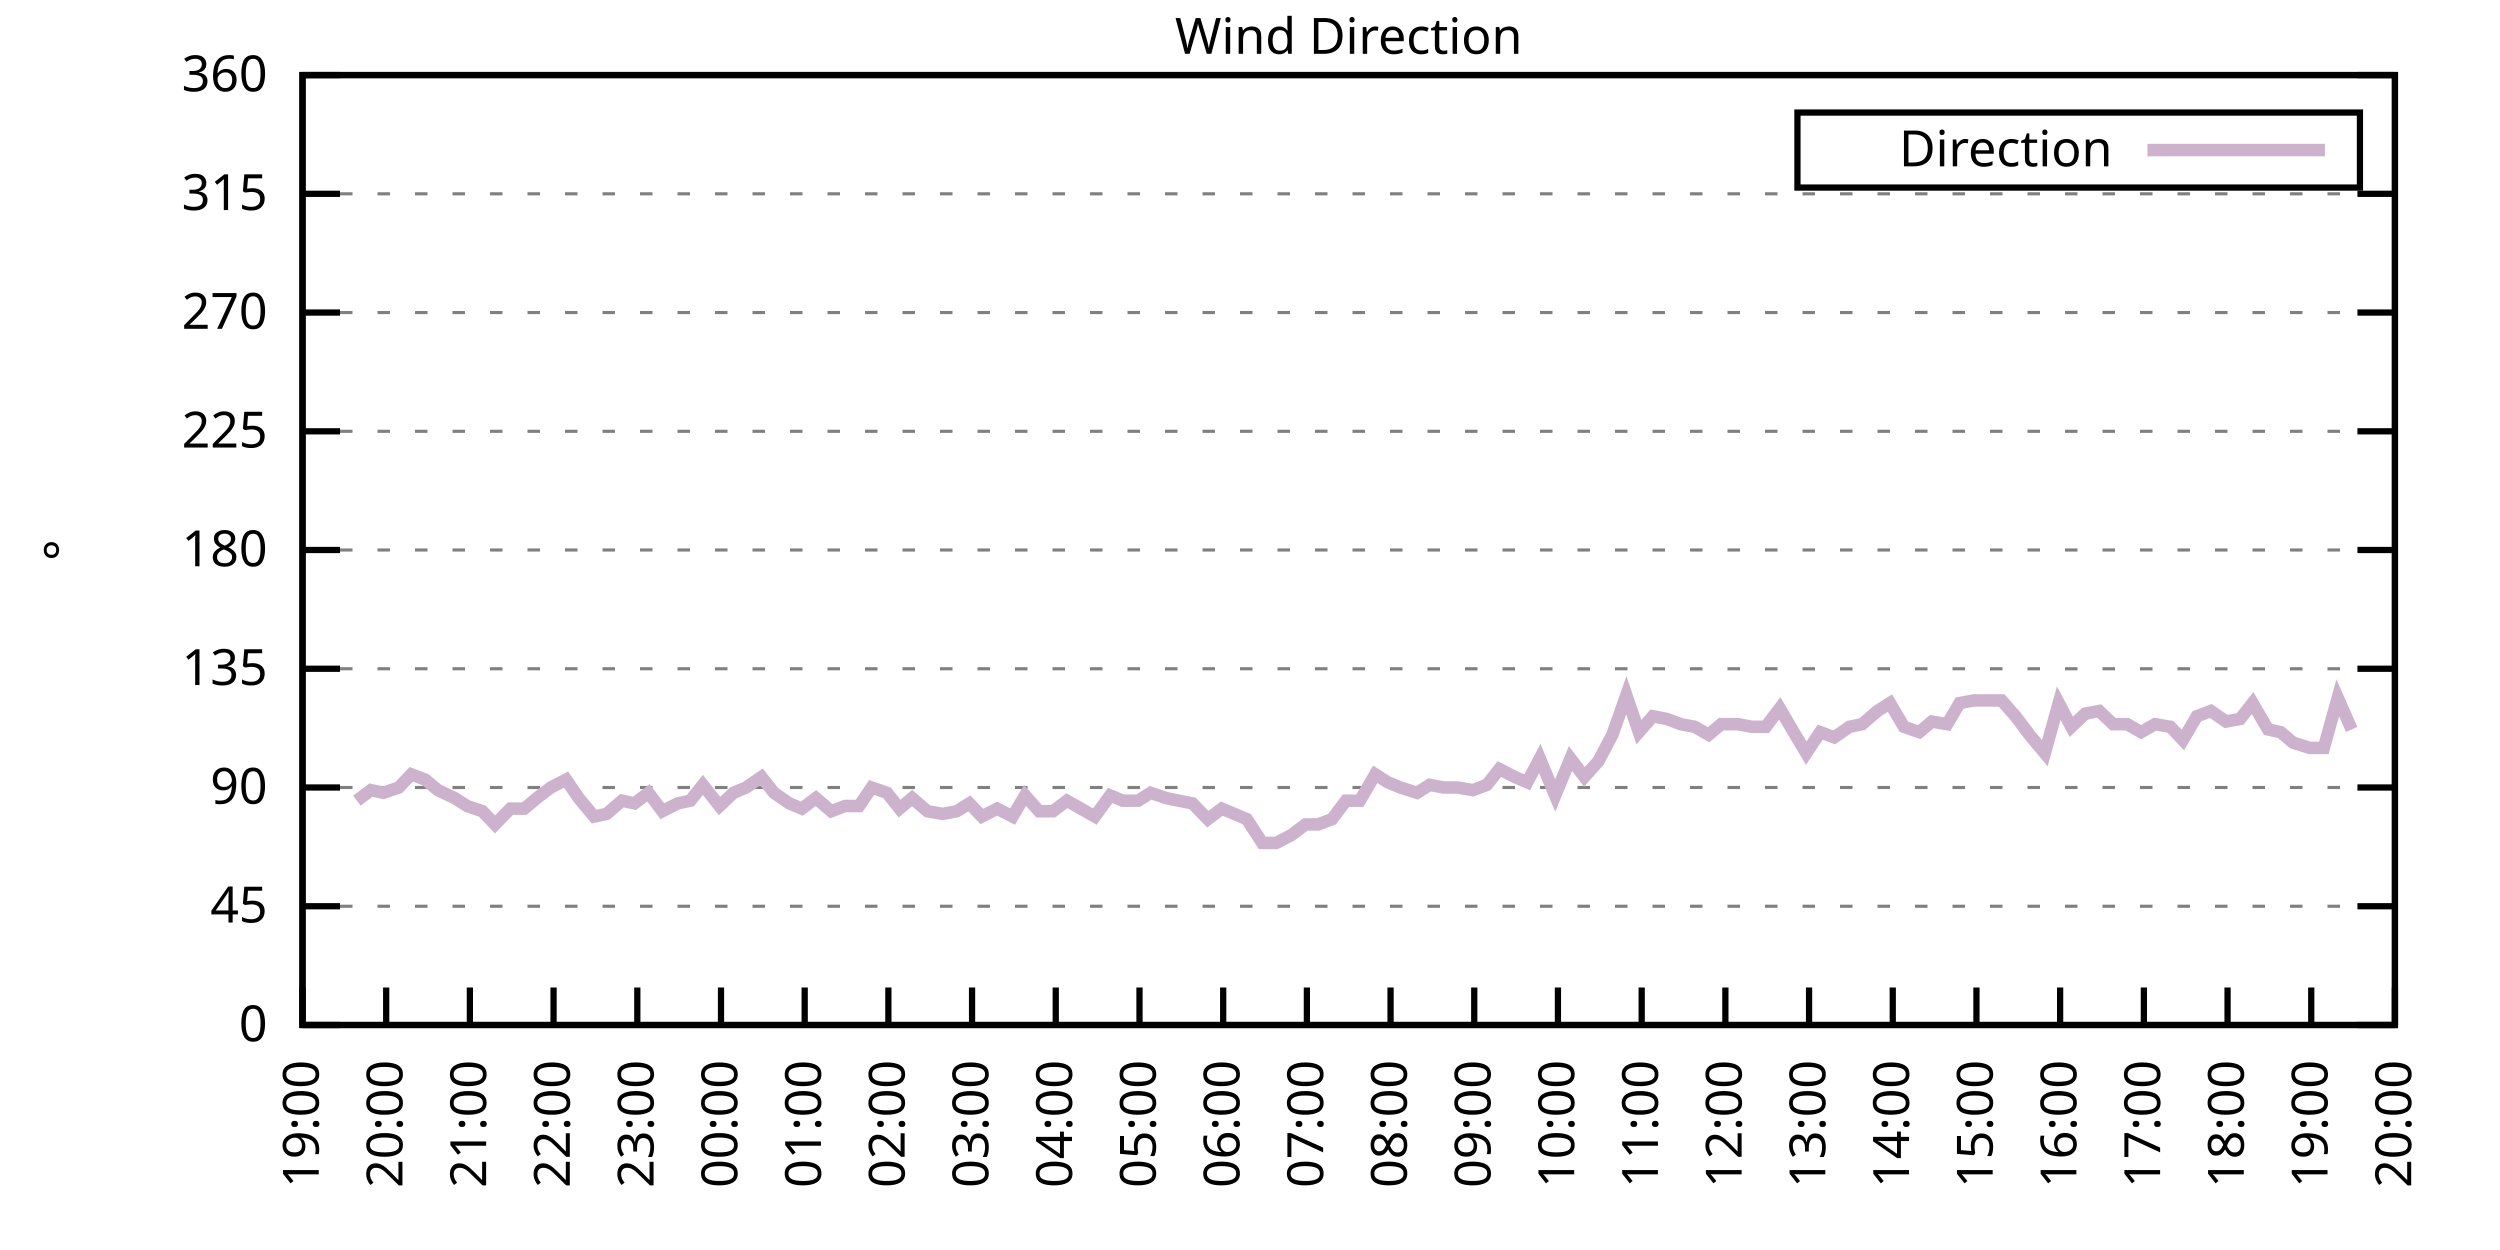
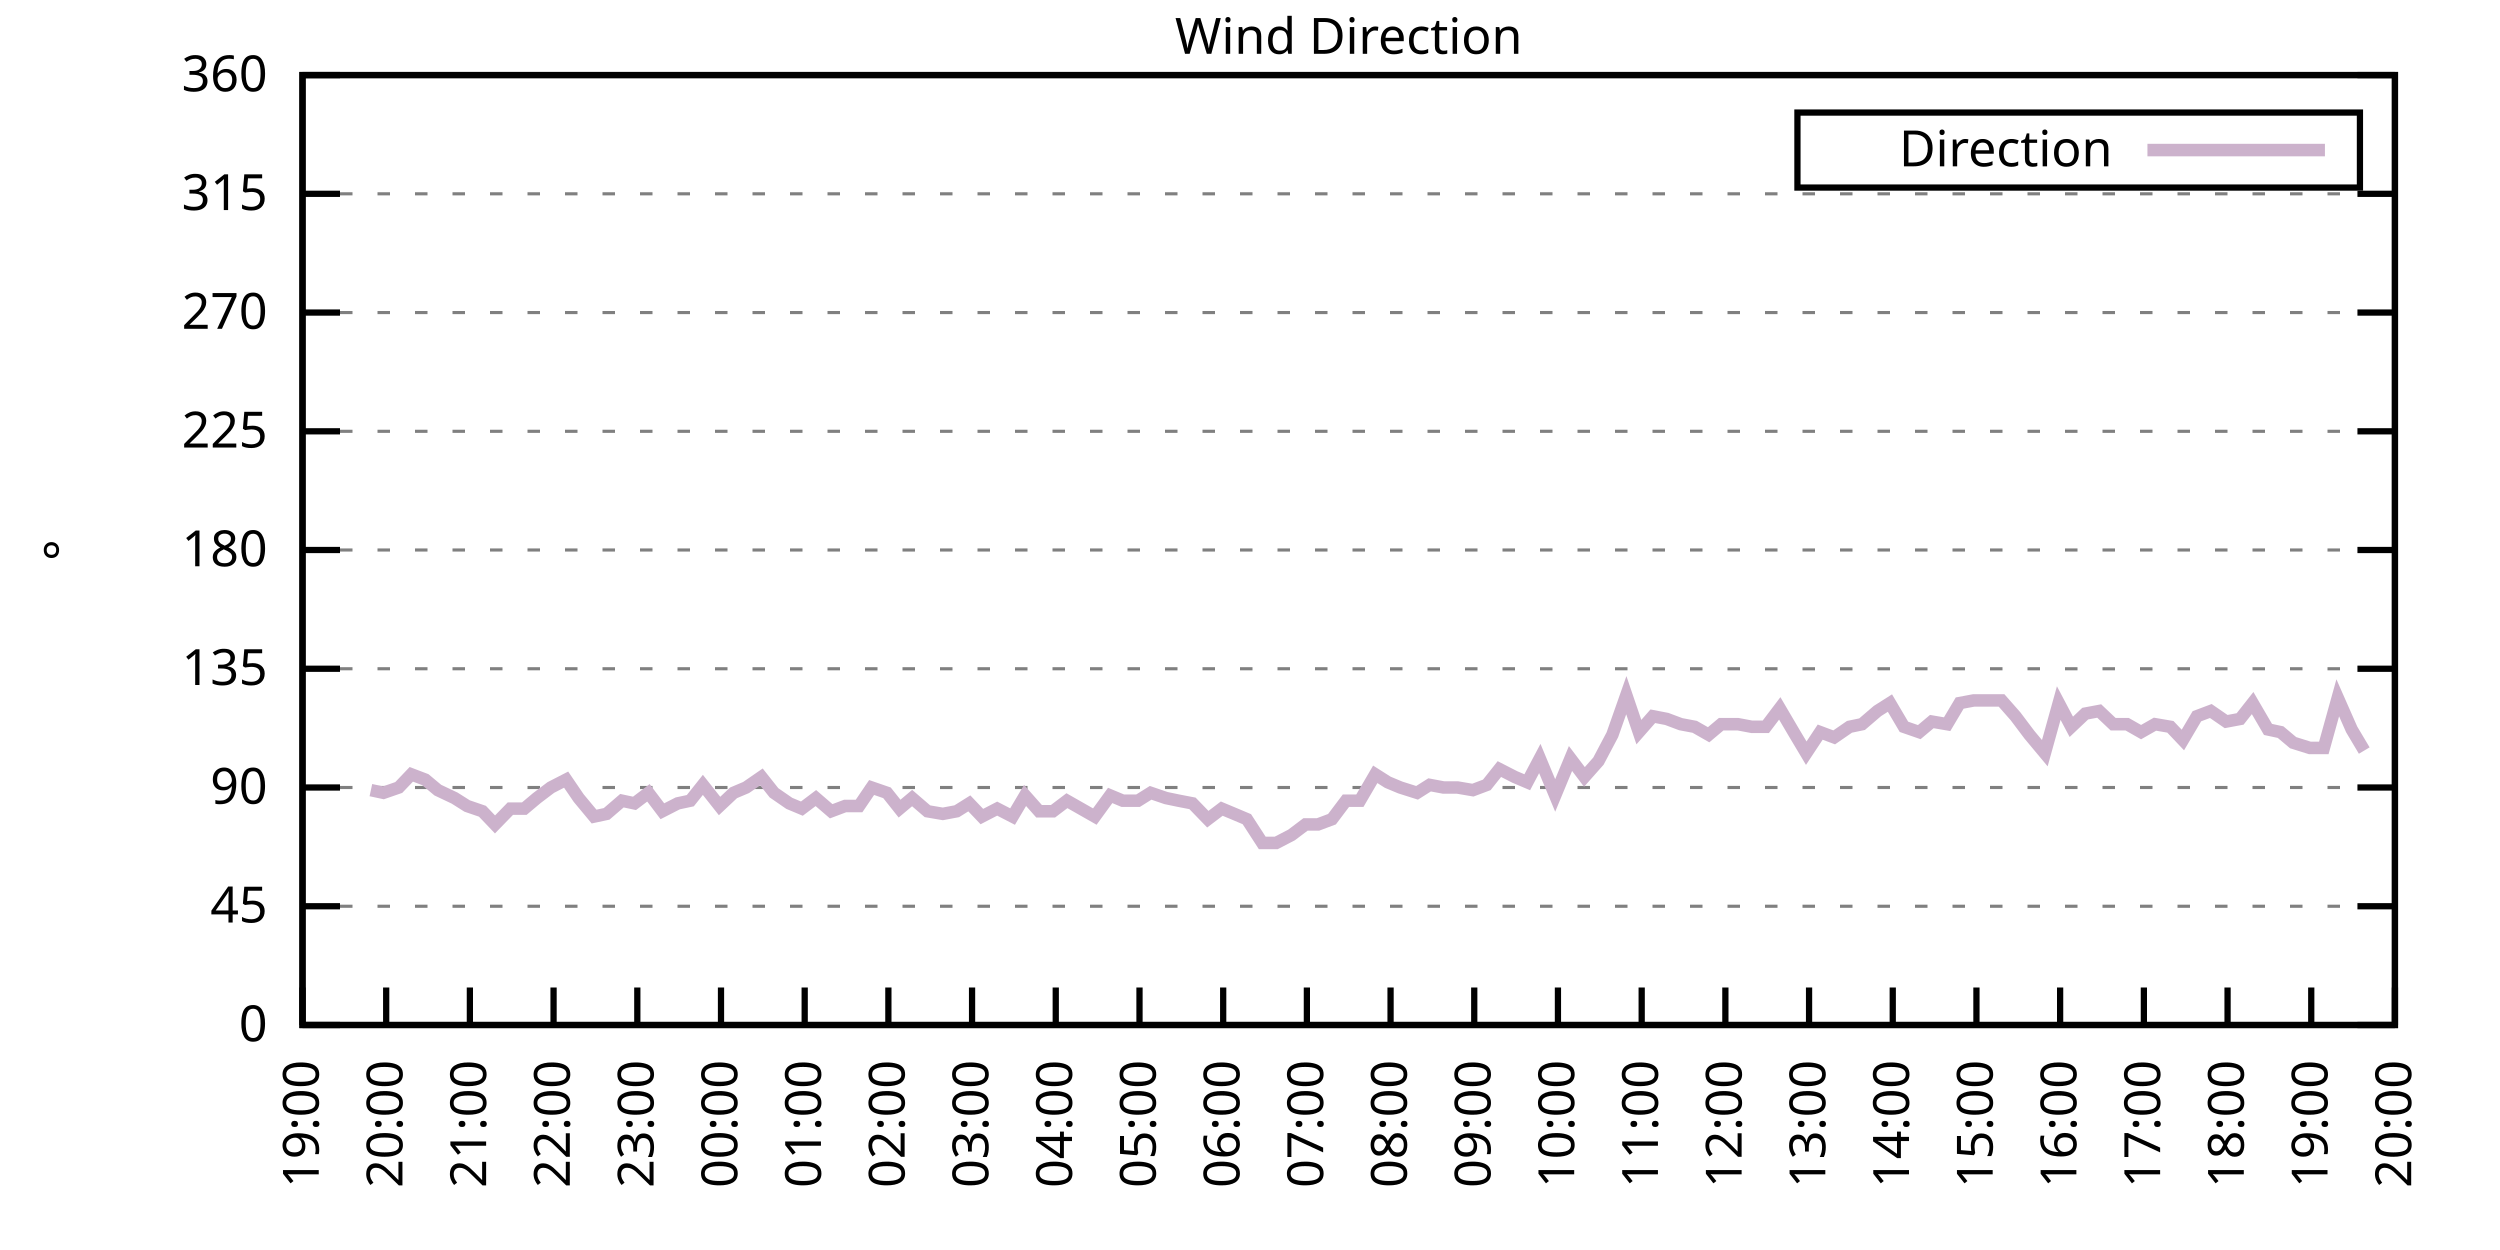
<svg xmlns="http://www.w3.org/2000/svg" xmlns:xlink="http://www.w3.org/1999/xlink" width="400" height="200" viewBox="0 0 400 200">
  <g id="gnuplot_canvas">
    <rect x="0" y="0" width="400" height="200" fill="none" />
    <defs>
      <circle id="gpDot" r="0.5" stroke-width="0.5" stroke="currentColor" />
      <path id="gpPt0" stroke-width="0.333" stroke="currentColor" d="M-1,0 h2 M0,-1 v2" />
      <path id="gpPt1" stroke-width="0.333" stroke="currentColor" d="M-1,-1 L1,1 M1,-1 L-1,1" />
      <path id="gpPt2" stroke-width="0.333" stroke="currentColor" d="M-1,0 L1,0 M0,-1 L0,1 M-1,-1 L1,1 M-1,1 L1,-1" />
      <rect id="gpPt3" stroke-width="0.333" stroke="currentColor" x="-1" y="-1" width="2" height="2" />
      <rect id="gpPt4" stroke-width="0.333" stroke="currentColor" fill="currentColor" x="-1" y="-1" width="2" height="2" />
      <circle id="gpPt5" stroke-width="0.333" stroke="currentColor" cx="0" cy="0" r="1" />
      <use xlink:href="#gpPt5" id="gpPt6" fill="currentColor" stroke="none" />
      <path id="gpPt7" stroke-width="0.333" stroke="currentColor" d="M0,-1.33 L-1.33,0.67 L1.33,0.67 z" />
      <use xlink:href="#gpPt7" id="gpPt8" fill="currentColor" stroke="none" />
      <use xlink:href="#gpPt7" id="gpPt9" stroke="currentColor" transform="rotate(180)" />
      <use xlink:href="#gpPt9" id="gpPt10" fill="currentColor" stroke="none" />
      <use xlink:href="#gpPt3" id="gpPt11" stroke="currentColor" transform="rotate(45)" />
      <use xlink:href="#gpPt11" id="gpPt12" fill="currentColor" stroke="none" />
      <path id="gpPt13" stroke-width="0.333" stroke="currentColor" d="M0,1.330 L1.265,0.411 L0.782,-1.067 L-0.782,-1.076 L-1.265,0.411 z" />
      <use xlink:href="#gpPt13" id="gpPt14" fill="currentColor" stroke="none" />
      <filter id="textbox" filterUnits="objectBoundingBox" x="0" y="0" height="1" width="1">
        <feFlood flood-color="white" flood-opacity="1" result="bgnd" />
        <feComposite in="SourceGraphic" in2="bgnd" operator="atop" />
      </filter>
      <filter id="greybox" filterUnits="objectBoundingBox" x="0" y="0" height="1" width="1">
        <feFlood flood-color="lightgrey" flood-opacity="1" result="grey" />
        <feComposite in="SourceGraphic" in2="grey" operator="atop" />
      </filter>
    </defs>
    <g fill="none" color="white" stroke="currentColor" stroke-width="1.00" stroke-linecap="butt" stroke-linejoin="miter">
</g>
    <g fill="none" color="black" stroke="currentColor" stroke-width="1.00" stroke-linecap="butt" stroke-linejoin="miter">
      <g stroke="none" shape-rendering="crispEdges">
        <polygon fill="rgb(255, 255, 255)" points="48.40,164.00 383.18,164.00 383.18,12.02 48.40,12.02 " />
      </g>
    </g>
    <g fill="none" color="black" stroke="currentColor" stroke-width="1.00" stroke-linecap="butt" stroke-linejoin="miter">
</g>
    <g fill="none" color="black" stroke="black" stroke-width="0.50" stroke-linecap="butt" stroke-linejoin="miter">
</g>
    <g fill="none" color="gray" stroke="currentColor" stroke-width="0.50" stroke-linecap="butt" stroke-linejoin="miter">
      <path stroke="gray" stroke-dasharray="2,4" class="gridline" d="M48.40,164.00 L383.19,164.00  " />
    </g>
    <g fill="none" color="gray" stroke="gray" stroke-width="1.00" stroke-linecap="butt" stroke-linejoin="miter">
</g>
    <g fill="none" color="black" stroke="currentColor" stroke-width="1.00" stroke-linecap="butt" stroke-linejoin="miter">
      <path stroke="black" d="M48.40,164.00 L54.40,164.00 M383.19,164.00 L377.19,164.00  " />
      <g transform="translate(42.80,166.60)" stroke="none" fill="black" font-family="Sans" font-size="8.00" text-anchor="end">
        <text>
          <tspan font-family="Sans"> 0</tspan>
        </text>
      </g>
    </g>
    <g fill="none" color="black" stroke="currentColor" stroke-width="1.00" stroke-linecap="butt" stroke-linejoin="miter">
</g>
    <g fill="none" color="black" stroke="black" stroke-width="0.50" stroke-linecap="butt" stroke-linejoin="miter">
</g>
    <g fill="none" color="gray" stroke="currentColor" stroke-width="0.50" stroke-linecap="butt" stroke-linejoin="miter">
      <path stroke="gray" stroke-dasharray="2,4" class="gridline" d="M48.40,145.00 L383.19,145.00  " />
    </g>
    <g fill="none" color="gray" stroke="gray" stroke-width="1.00" stroke-linecap="butt" stroke-linejoin="miter">
</g>
    <g fill="none" color="black" stroke="currentColor" stroke-width="1.00" stroke-linecap="butt" stroke-linejoin="miter">
      <path stroke="black" d="M48.40,145.00 L54.40,145.00 M383.19,145.00 L377.19,145.00  " />
      <g transform="translate(42.80,147.60)" stroke="none" fill="black" font-family="Sans" font-size="8.00" text-anchor="end">
        <text>
          <tspan font-family="Sans"> 45</tspan>
        </text>
      </g>
    </g>
    <g fill="none" color="black" stroke="currentColor" stroke-width="1.00" stroke-linecap="butt" stroke-linejoin="miter">
</g>
    <g fill="none" color="black" stroke="black" stroke-width="0.50" stroke-linecap="butt" stroke-linejoin="miter">
</g>
    <g fill="none" color="gray" stroke="currentColor" stroke-width="0.50" stroke-linecap="butt" stroke-linejoin="miter">
      <path stroke="gray" stroke-dasharray="2,4" class="gridline" d="M48.40,126.00 L383.19,126.00  " />
    </g>
    <g fill="none" color="gray" stroke="gray" stroke-width="1.00" stroke-linecap="butt" stroke-linejoin="miter">
</g>
    <g fill="none" color="black" stroke="currentColor" stroke-width="1.00" stroke-linecap="butt" stroke-linejoin="miter">
      <path stroke="black" d="M48.40,126.00 L54.40,126.00 M383.19,126.00 L377.19,126.00  " />
      <g transform="translate(42.80,128.60)" stroke="none" fill="black" font-family="Sans" font-size="8.00" text-anchor="end">
        <text>
          <tspan font-family="Sans"> 90</tspan>
        </text>
      </g>
    </g>
    <g fill="none" color="black" stroke="currentColor" stroke-width="1.00" stroke-linecap="butt" stroke-linejoin="miter">
</g>
    <g fill="none" color="black" stroke="black" stroke-width="0.50" stroke-linecap="butt" stroke-linejoin="miter">
</g>
    <g fill="none" color="gray" stroke="currentColor" stroke-width="0.50" stroke-linecap="butt" stroke-linejoin="miter">
      <path stroke="gray" stroke-dasharray="2,4" class="gridline" d="M48.40,107.00 L383.19,107.00  " />
    </g>
    <g fill="none" color="gray" stroke="gray" stroke-width="1.00" stroke-linecap="butt" stroke-linejoin="miter">
</g>
    <g fill="none" color="black" stroke="currentColor" stroke-width="1.00" stroke-linecap="butt" stroke-linejoin="miter">
      <path stroke="black" d="M48.40,107.00 L54.40,107.00 M383.19,107.00 L377.19,107.00  " />
      <g transform="translate(42.80,109.60)" stroke="none" fill="black" font-family="Sans" font-size="8.00" text-anchor="end">
        <text>
          <tspan font-family="Sans"> 135</tspan>
        </text>
      </g>
    </g>
    <g fill="none" color="black" stroke="currentColor" stroke-width="1.00" stroke-linecap="butt" stroke-linejoin="miter">
</g>
    <g fill="none" color="black" stroke="black" stroke-width="0.50" stroke-linecap="butt" stroke-linejoin="miter">
</g>
    <g fill="none" color="gray" stroke="currentColor" stroke-width="0.50" stroke-linecap="butt" stroke-linejoin="miter">
      <path stroke="gray" stroke-dasharray="2,4" class="gridline" d="M48.40,88.00 L383.19,88.00  " />
    </g>
    <g fill="none" color="gray" stroke="gray" stroke-width="1.00" stroke-linecap="butt" stroke-linejoin="miter">
</g>
    <g fill="none" color="black" stroke="currentColor" stroke-width="1.00" stroke-linecap="butt" stroke-linejoin="miter">
      <path stroke="black" d="M48.40,88.00 L54.40,88.00 M383.19,88.00 L377.19,88.00  " />
      <g transform="translate(42.80,90.60)" stroke="none" fill="black" font-family="Sans" font-size="8.00" text-anchor="end">
        <text>
          <tspan font-family="Sans"> 180</tspan>
        </text>
      </g>
    </g>
    <g fill="none" color="black" stroke="currentColor" stroke-width="1.00" stroke-linecap="butt" stroke-linejoin="miter">
</g>
    <g fill="none" color="black" stroke="black" stroke-width="0.50" stroke-linecap="butt" stroke-linejoin="miter">
</g>
    <g fill="none" color="gray" stroke="currentColor" stroke-width="0.50" stroke-linecap="butt" stroke-linejoin="miter">
      <path stroke="gray" stroke-dasharray="2,4" class="gridline" d="M48.40,69.01 L383.19,69.01  " />
    </g>
    <g fill="none" color="gray" stroke="gray" stroke-width="1.00" stroke-linecap="butt" stroke-linejoin="miter">
</g>
    <g fill="none" color="black" stroke="currentColor" stroke-width="1.00" stroke-linecap="butt" stroke-linejoin="miter">
      <path stroke="black" d="M48.40,69.01 L54.40,69.01 M383.19,69.01 L377.19,69.01  " />
      <g transform="translate(42.80,71.61)" stroke="none" fill="black" font-family="Sans" font-size="8.00" text-anchor="end">
        <text>
          <tspan font-family="Sans"> 225</tspan>
        </text>
      </g>
    </g>
    <g fill="none" color="black" stroke="currentColor" stroke-width="1.00" stroke-linecap="butt" stroke-linejoin="miter">
</g>
    <g fill="none" color="black" stroke="black" stroke-width="0.50" stroke-linecap="butt" stroke-linejoin="miter">
</g>
    <g fill="none" color="gray" stroke="currentColor" stroke-width="0.50" stroke-linecap="butt" stroke-linejoin="miter">
      <path stroke="gray" stroke-dasharray="2,4" class="gridline" d="M48.40,50.01 L383.19,50.01  " />
    </g>
    <g fill="none" color="gray" stroke="gray" stroke-width="1.00" stroke-linecap="butt" stroke-linejoin="miter">
</g>
    <g fill="none" color="black" stroke="currentColor" stroke-width="1.00" stroke-linecap="butt" stroke-linejoin="miter">
      <path stroke="black" d="M48.40,50.01 L54.40,50.01 M383.19,50.01 L377.19,50.01  " />
      <g transform="translate(42.80,52.61)" stroke="none" fill="black" font-family="Sans" font-size="8.00" text-anchor="end">
        <text>
          <tspan font-family="Sans"> 270</tspan>
        </text>
      </g>
    </g>
    <g fill="none" color="black" stroke="currentColor" stroke-width="1.00" stroke-linecap="butt" stroke-linejoin="miter">
</g>
    <g fill="none" color="black" stroke="black" stroke-width="0.50" stroke-linecap="butt" stroke-linejoin="miter">
</g>
    <g fill="none" color="gray" stroke="currentColor" stroke-width="0.50" stroke-linecap="butt" stroke-linejoin="miter">
      <path stroke="gray" stroke-dasharray="2,4" class="gridline" d="M48.40,31.01 L383.19,31.01  " />
    </g>
    <g fill="none" color="gray" stroke="gray" stroke-width="1.00" stroke-linecap="butt" stroke-linejoin="miter">
</g>
    <g fill="none" color="black" stroke="currentColor" stroke-width="1.00" stroke-linecap="butt" stroke-linejoin="miter">
      <path stroke="black" d="M48.40,31.01 L54.40,31.01 M383.19,31.01 L377.19,31.01  " />
      <g transform="translate(42.80,33.61)" stroke="none" fill="black" font-family="Sans" font-size="8.00" text-anchor="end">
        <text>
          <tspan font-family="Sans"> 315</tspan>
        </text>
      </g>
    </g>
    <g fill="none" color="black" stroke="currentColor" stroke-width="1.00" stroke-linecap="butt" stroke-linejoin="miter">
</g>
    <g fill="none" color="black" stroke="black" stroke-width="0.50" stroke-linecap="butt" stroke-linejoin="miter">
</g>
    <g fill="none" color="gray" stroke="currentColor" stroke-width="0.50" stroke-linecap="butt" stroke-linejoin="miter">
      <path stroke="gray" stroke-dasharray="2,4" class="gridline" d="M48.40,12.01 L383.19,12.01  " />
    </g>
    <g fill="none" color="gray" stroke="gray" stroke-width="1.00" stroke-linecap="butt" stroke-linejoin="miter">
</g>
    <g fill="none" color="black" stroke="currentColor" stroke-width="1.00" stroke-linecap="butt" stroke-linejoin="miter">
      <path stroke="black" d="M48.40,12.01 L54.40,12.01 M383.19,12.01 L377.19,12.01  " />
      <g transform="translate(42.80,14.61)" stroke="none" fill="black" font-family="Sans" font-size="8.00" text-anchor="end">
        <text>
          <tspan font-family="Sans"> 360</tspan>
        </text>
      </g>
    </g>
    <g fill="none" color="black" stroke="currentColor" stroke-width="1.00" stroke-linecap="butt" stroke-linejoin="miter">
      <path stroke="black" d="M48.40,164.00 L48.40,158.00  " />
      <g transform="translate(51.00,169.60) rotate(270.00)" stroke="none" fill="black" font-family="Sans" font-size="8.00" text-anchor="end">
        <text>
          <tspan font-family="Sans">19:00</tspan>
        </text>
      </g>
    </g>
    <g fill="none" color="black" stroke="currentColor" stroke-width="1.00" stroke-linecap="butt" stroke-linejoin="miter">
      <path stroke="black" d="M61.79,164.00 L61.79,158.00  " />
      <g transform="translate(64.39,169.60) rotate(270.00)" stroke="none" fill="black" font-family="Sans" font-size="8.00" text-anchor="end">
        <text>
          <tspan font-family="Sans">20:00</tspan>
        </text>
      </g>
    </g>
    <g fill="none" color="black" stroke="currentColor" stroke-width="1.00" stroke-linecap="butt" stroke-linejoin="miter">
      <path stroke="black" d="M75.18,164.00 L75.18,158.00  " />
      <g transform="translate(77.78,169.60) rotate(270.00)" stroke="none" fill="black" font-family="Sans" font-size="8.00" text-anchor="end">
        <text>
          <tspan font-family="Sans">21:00</tspan>
        </text>
      </g>
    </g>
    <g fill="none" color="black" stroke="currentColor" stroke-width="1.00" stroke-linecap="butt" stroke-linejoin="miter">
      <path stroke="black" d="M88.57,164.00 L88.57,158.00  " />
      <g transform="translate(91.17,169.60) rotate(270.00)" stroke="none" fill="black" font-family="Sans" font-size="8.00" text-anchor="end">
        <text>
          <tspan font-family="Sans">22:00</tspan>
        </text>
      </g>
    </g>
    <g fill="none" color="black" stroke="currentColor" stroke-width="1.00" stroke-linecap="butt" stroke-linejoin="miter">
      <path stroke="black" d="M101.97,164.00 L101.97,158.00  " />
      <g transform="translate(104.57,169.60) rotate(270.00)" stroke="none" fill="black" font-family="Sans" font-size="8.00" text-anchor="end">
        <text>
          <tspan font-family="Sans">23:00</tspan>
        </text>
      </g>
    </g>
    <g fill="none" color="black" stroke="currentColor" stroke-width="1.00" stroke-linecap="butt" stroke-linejoin="miter">
      <path stroke="black" d="M115.36,164.00 L115.36,158.00  " />
      <g transform="translate(117.96,169.60) rotate(270.00)" stroke="none" fill="black" font-family="Sans" font-size="8.00" text-anchor="end">
        <text>
          <tspan font-family="Sans">00:00</tspan>
        </text>
      </g>
    </g>
    <g fill="none" color="black" stroke="currentColor" stroke-width="1.00" stroke-linecap="butt" stroke-linejoin="miter">
      <path stroke="black" d="M128.75,164.00 L128.75,158.00  " />
      <g transform="translate(131.35,169.60) rotate(270.00)" stroke="none" fill="black" font-family="Sans" font-size="8.00" text-anchor="end">
        <text>
          <tspan font-family="Sans">01:00</tspan>
        </text>
      </g>
    </g>
    <g fill="none" color="black" stroke="currentColor" stroke-width="1.00" stroke-linecap="butt" stroke-linejoin="miter">
      <path stroke="black" d="M142.14,164.00 L142.14,158.00  " />
      <g transform="translate(144.74,169.60) rotate(270.00)" stroke="none" fill="black" font-family="Sans" font-size="8.00" text-anchor="end">
        <text>
          <tspan font-family="Sans">02:00</tspan>
        </text>
      </g>
    </g>
    <g fill="none" color="black" stroke="currentColor" stroke-width="1.00" stroke-linecap="butt" stroke-linejoin="miter">
      <path stroke="black" d="M155.53,164.00 L155.53,158.00  " />
      <g transform="translate(158.13,169.60) rotate(270.00)" stroke="none" fill="black" font-family="Sans" font-size="8.00" text-anchor="end">
        <text>
          <tspan font-family="Sans">03:00</tspan>
        </text>
      </g>
    </g>
    <g fill="none" color="black" stroke="currentColor" stroke-width="1.00" stroke-linecap="butt" stroke-linejoin="miter">
      <path stroke="black" d="M168.92,164.00 L168.92,158.00  " />
      <g transform="translate(171.52,169.60) rotate(270.00)" stroke="none" fill="black" font-family="Sans" font-size="8.00" text-anchor="end">
        <text>
          <tspan font-family="Sans">04:00</tspan>
        </text>
      </g>
    </g>
    <g fill="none" color="black" stroke="currentColor" stroke-width="1.00" stroke-linecap="butt" stroke-linejoin="miter">
      <path stroke="black" d="M182.32,164.00 L182.32,158.00  " />
      <g transform="translate(184.92,169.60) rotate(270.00)" stroke="none" fill="black" font-family="Sans" font-size="8.00" text-anchor="end">
        <text>
          <tspan font-family="Sans">05:00</tspan>
        </text>
      </g>
    </g>
    <g fill="none" color="black" stroke="currentColor" stroke-width="1.00" stroke-linecap="butt" stroke-linejoin="miter">
      <path stroke="black" d="M195.71,164.00 L195.71,158.00  " />
      <g transform="translate(198.31,169.60) rotate(270.00)" stroke="none" fill="black" font-family="Sans" font-size="8.00" text-anchor="end">
        <text>
          <tspan font-family="Sans">06:00</tspan>
        </text>
      </g>
    </g>
    <g fill="none" color="black" stroke="currentColor" stroke-width="1.00" stroke-linecap="butt" stroke-linejoin="miter">
      <path stroke="black" d="M209.10,164.00 L209.10,158.00  " />
      <g transform="translate(211.70,169.60) rotate(270.00)" stroke="none" fill="black" font-family="Sans" font-size="8.00" text-anchor="end">
        <text>
          <tspan font-family="Sans">07:00</tspan>
        </text>
      </g>
    </g>
    <g fill="none" color="black" stroke="currentColor" stroke-width="1.00" stroke-linecap="butt" stroke-linejoin="miter">
      <path stroke="black" d="M222.49,164.00 L222.49,158.00  " />
      <g transform="translate(225.09,169.60) rotate(270.00)" stroke="none" fill="black" font-family="Sans" font-size="8.00" text-anchor="end">
        <text>
          <tspan font-family="Sans">08:00</tspan>
        </text>
      </g>
    </g>
    <g fill="none" color="black" stroke="currentColor" stroke-width="1.00" stroke-linecap="butt" stroke-linejoin="miter">
      <path stroke="black" d="M235.88,164.00 L235.88,158.00  " />
      <g transform="translate(238.48,169.60) rotate(270.00)" stroke="none" fill="black" font-family="Sans" font-size="8.00" text-anchor="end">
        <text>
          <tspan font-family="Sans">09:00</tspan>
        </text>
      </g>
    </g>
    <g fill="none" color="black" stroke="currentColor" stroke-width="1.00" stroke-linecap="butt" stroke-linejoin="miter">
      <path stroke="black" d="M249.27,164.00 L249.27,158.00  " />
      <g transform="translate(251.87,169.60) rotate(270.00)" stroke="none" fill="black" font-family="Sans" font-size="8.00" text-anchor="end">
        <text>
          <tspan font-family="Sans">10:00</tspan>
        </text>
      </g>
    </g>
    <g fill="none" color="black" stroke="currentColor" stroke-width="1.00" stroke-linecap="butt" stroke-linejoin="miter">
      <path stroke="black" d="M262.67,164.00 L262.67,158.00  " />
      <g transform="translate(265.27,169.60) rotate(270.00)" stroke="none" fill="black" font-family="Sans" font-size="8.00" text-anchor="end">
        <text>
          <tspan font-family="Sans">11:00</tspan>
        </text>
      </g>
    </g>
    <g fill="none" color="black" stroke="currentColor" stroke-width="1.00" stroke-linecap="butt" stroke-linejoin="miter">
      <path stroke="black" d="M276.06,164.00 L276.06,158.00  " />
      <g transform="translate(278.66,169.60) rotate(270.00)" stroke="none" fill="black" font-family="Sans" font-size="8.00" text-anchor="end">
        <text>
          <tspan font-family="Sans">12:00</tspan>
        </text>
      </g>
    </g>
    <g fill="none" color="black" stroke="currentColor" stroke-width="1.00" stroke-linecap="butt" stroke-linejoin="miter">
      <path stroke="black" d="M289.45,164.00 L289.45,158.00  " />
      <g transform="translate(292.05,169.60) rotate(270.00)" stroke="none" fill="black" font-family="Sans" font-size="8.00" text-anchor="end">
        <text>
          <tspan font-family="Sans">13:00</tspan>
        </text>
      </g>
    </g>
    <g fill="none" color="black" stroke="currentColor" stroke-width="1.00" stroke-linecap="butt" stroke-linejoin="miter">
      <path stroke="black" d="M302.84,164.00 L302.84,158.00  " />
      <g transform="translate(305.44,169.60) rotate(270.00)" stroke="none" fill="black" font-family="Sans" font-size="8.00" text-anchor="end">
        <text>
          <tspan font-family="Sans">14:00</tspan>
        </text>
      </g>
    </g>
    <g fill="none" color="black" stroke="currentColor" stroke-width="1.00" stroke-linecap="butt" stroke-linejoin="miter">
      <path stroke="black" d="M316.23,164.00 L316.23,158.00  " />
      <g transform="translate(318.83,169.60) rotate(270.00)" stroke="none" fill="black" font-family="Sans" font-size="8.00" text-anchor="end">
        <text>
          <tspan font-family="Sans">15:00</tspan>
        </text>
      </g>
    </g>
    <g fill="none" color="black" stroke="currentColor" stroke-width="1.00" stroke-linecap="butt" stroke-linejoin="miter">
      <path stroke="black" d="M329.62,164.00 L329.62,158.00  " />
      <g transform="translate(332.22,169.60) rotate(270.00)" stroke="none" fill="black" font-family="Sans" font-size="8.00" text-anchor="end">
        <text>
          <tspan font-family="Sans">16:00</tspan>
        </text>
      </g>
    </g>
    <g fill="none" color="black" stroke="currentColor" stroke-width="1.00" stroke-linecap="butt" stroke-linejoin="miter">
      <path stroke="black" d="M343.02,164.00 L343.02,158.00  " />
      <g transform="translate(345.62,169.60) rotate(270.00)" stroke="none" fill="black" font-family="Sans" font-size="8.00" text-anchor="end">
        <text>
          <tspan font-family="Sans">17:00</tspan>
        </text>
      </g>
    </g>
    <g fill="none" color="black" stroke="currentColor" stroke-width="1.00" stroke-linecap="butt" stroke-linejoin="miter">
      <path stroke="black" d="M356.41,164.00 L356.41,158.00  " />
      <g transform="translate(359.01,169.60) rotate(270.00)" stroke="none" fill="black" font-family="Sans" font-size="8.00" text-anchor="end">
        <text>
          <tspan font-family="Sans">18:00</tspan>
        </text>
      </g>
    </g>
    <g fill="none" color="black" stroke="currentColor" stroke-width="1.00" stroke-linecap="butt" stroke-linejoin="miter">
      <path stroke="black" d="M369.80,164.00 L369.80,158.00  " />
      <g transform="translate(372.40,169.60) rotate(270.00)" stroke="none" fill="black" font-family="Sans" font-size="8.00" text-anchor="end">
        <text>
          <tspan font-family="Sans">19:00</tspan>
        </text>
      </g>
    </g>
    <g fill="none" color="black" stroke="currentColor" stroke-width="1.00" stroke-linecap="butt" stroke-linejoin="miter">
      <path stroke="black" d="M383.19,164.00 L383.19,158.00  " />
      <g transform="translate(385.79,169.60) rotate(270.00)" stroke="none" fill="black" font-family="Sans" font-size="8.00" text-anchor="end">
        <text>
          <tspan font-family="Sans">20:00</tspan>
        </text>
      </g>
    </g>
    <g fill="none" color="black" stroke="currentColor" stroke-width="1.00" stroke-linecap="butt" stroke-linejoin="miter">
</g>
    <g fill="none" color="black" stroke="currentColor" stroke-width="1.00" stroke-linecap="butt" stroke-linejoin="miter">
      <path stroke="black" d="M48.40,12.01 L48.40,164.00 L383.19,164.00 L383.19,12.01 L48.40,12.01 Z  " />
    </g>
    <g fill="none" color="black" stroke="currentColor" stroke-width="1.00" stroke-linecap="butt" stroke-linejoin="miter">
</g>
    <g fill="none" color="black" stroke="currentColor" stroke-width="1.00" stroke-linecap="butt" stroke-linejoin="miter">
      <path stroke="black" d="M287.59,30.01 L287.59,18.01 L377.59,18.01 L377.59,30.01 L287.59,30.01 Z  " />
    </g>
    <g id="Wind_direction_plot_1">
      <g fill="none" color="white" stroke="black" stroke-width="2.00" stroke-linecap="butt" stroke-linejoin="miter">
</g>
      <g fill="none" color="black" stroke="currentColor" stroke-width="2.00" stroke-linecap="butt" stroke-linejoin="miter">
        <g transform="translate(337.99,26.61)" stroke="none" fill="black" font-family="Sans" font-size="8.00" text-anchor="end">
          <text>
            <tspan font-family="Sans">Direction</tspan>
          </text>
        </g>
      </g>
      <g fill="none" color="black" stroke="currentColor" stroke-width="2.00" stroke-linecap="butt" stroke-linejoin="miter">
-         <path stroke="rgb(204, 178, 204)" d="M343.59,24.01 L371.99,24.01 M57.10,128.11 L59.34,126.42 L61.35,126.85 L63.80,126.00 L65.81,123.89 L68.04,124.74   L70.05,126.42 L72.73,127.69 L74.74,128.96 L77.19,129.80 L79.20,131.91 L81.66,129.38 L83.89,129.38 L85.90,127.69   L88.13,126.00 L90.58,124.74 L92.59,127.69 L95.05,130.65 L97.06,130.22 L99.51,128.11 L101.52,128.54 L103.75,126.85   L105.98,129.80 L108.44,128.54 L110.45,128.11 L112.46,125.58 L115.13,128.96 L117.37,126.85 L119.38,126.00 L121.83,124.31   L123.84,126.85 L126.29,128.54 L128.30,129.38 L130.54,127.69 L132.99,129.80 L135.22,128.96 L137.45,128.96 L139.46,126.00   L141.92,126.85 L143.93,129.38 L145.94,127.69 L148.39,129.80 L150.85,130.22 L153.08,129.80 L155.09,128.54 L157.10,130.65   L159.55,129.38 L162.01,130.65 L164.01,127.27 L166.25,129.80 L168.48,129.80 L170.71,128.11 L172.94,129.38 L175.17,130.65   L177.63,127.27 L179.64,128.11 L182.09,128.11 L184.10,126.85 L186.56,127.69 L188.57,128.11 L190.80,128.54 L193.25,131.07   L195.48,129.38 L197.49,130.22 L199.50,131.07 L201.96,134.87 L204.19,134.87 L206.64,133.60 L208.88,131.91 L210.88,131.91   L213.12,131.07 L215.35,128.11 L217.58,128.11 L220.04,123.89 L222.04,125.16 L224.05,126.00 L226.73,126.85 L228.74,125.58   L230.97,126.00 L233.20,126.00 L235.66,126.42 L237.89,125.58 L239.90,123.05 L242.36,124.31 L244.36,125.16 L246.37,121.36   L248.83,127.27 L251.28,121.36 L253.51,124.31 L255.75,121.78 L257.98,117.56 L260.21,111.23 L262.22,117.14 L264.45,114.60   L266.68,115.03 L268.92,115.87 L271.15,116.29 L273.38,117.56 L275.39,115.87 L278.07,115.87 L280.30,116.29 L282.53,116.29   L284.76,113.34 L286.99,117.14 L289.00,120.51 L291.23,117.14 L293.47,117.98 L295.92,116.29 L297.93,115.87 L300.39,113.76   L302.39,112.49 L304.63,116.29 L307.08,117.14 L309.09,115.45 L311.54,115.87 L313.55,112.49 L315.79,112.07 L318.02,112.07   L320.25,112.07 L322.48,114.60 L324.71,117.56 L327.17,120.51 L329.40,112.49 L331.41,116.29 L333.64,114.18 L335.87,113.76   L338.10,115.87 L340.34,115.87 L342.57,117.14 L344.80,115.87 L347.26,116.29 L349.26,118.40 L351.50,114.60 L353.73,113.76   L356.18,115.45 L358.42,115.03 L360.42,112.49 L362.88,116.71 L364.89,117.14 L366.90,118.83 L369.58,119.67 L371.81,119.67   L374.04,111.65 L376.27,116.71  " />
+         <path stroke="rgb(204, 178, 204)" d="M343.59,24.01 L371.99,24.01 M59.34,126.42 L61.35,126.85 L63.80,126.00 L65.81,123.89 L68.04,124.74 L70.05,126.42   L72.73,127.69 L74.74,128.96 L77.19,129.80 L79.20,131.91 L81.66,129.38 L83.89,129.38 L85.90,127.69 L88.13,126.00   L90.58,124.74 L92.59,127.69 L95.05,130.65 L97.06,130.22 L99.51,128.11 L101.52,128.54 L103.75,126.85 L105.98,129.80   L108.44,128.54 L110.45,128.11 L112.46,125.58 L115.13,128.96 L117.37,126.85 L119.38,126.00 L121.83,124.31 L123.84,126.85   L126.29,128.54 L128.30,129.38 L130.54,127.69 L132.99,129.80 L135.22,128.96 L137.45,128.96 L139.46,126.00 L141.92,126.85   L143.93,129.38 L145.94,127.69 L148.39,129.80 L150.85,130.22 L153.08,129.80 L155.09,128.54 L157.10,130.65 L159.55,129.38   L162.01,130.65 L164.01,127.27 L166.25,129.80 L168.48,129.80 L170.71,128.11 L172.94,129.38 L175.17,130.65 L177.63,127.27   L179.64,128.11 L182.09,128.11 L184.10,126.85 L186.56,127.69 L188.57,128.11 L190.80,128.54 L193.25,131.07 L195.48,129.38   L197.49,130.22 L199.50,131.07 L201.96,134.87 L204.19,134.87 L206.64,133.60 L208.88,131.91 L210.88,131.91 L213.12,131.07   L215.35,128.11 L217.58,128.11 L220.04,123.89 L222.04,125.16 L224.05,126.00 L226.73,126.85 L228.74,125.58 L230.97,126.00   L233.20,126.00 L235.66,126.42 L237.89,125.58 L239.90,123.05 L242.36,124.31 L244.36,125.16 L246.37,121.36 L248.83,127.27   L251.28,121.36 L253.51,124.31 L255.75,121.78 L257.98,117.56 L260.21,111.23 L262.22,117.14 L264.45,114.60 L266.68,115.03   L268.92,115.87 L271.15,116.29 L273.38,117.56 L275.39,115.87 L278.07,115.87 L280.30,116.29 L282.53,116.29 L284.76,113.34   L286.99,117.14 L289.00,120.51 L291.23,117.14 L293.47,117.98 L295.92,116.29 L297.93,115.87 L300.39,113.76 L302.39,112.49   L304.63,116.29 L307.08,117.14 L309.09,115.45 L311.54,115.87 L313.55,112.49 L315.79,112.07 L318.02,112.07 L320.25,112.07   L322.48,114.60 L324.71,117.56 L327.17,120.51 L329.40,112.49 L331.41,116.29 L333.64,114.18 L335.87,113.76 L338.10,115.87   L340.34,115.87 L342.57,117.14 L344.80,115.87 L347.26,116.29 L349.26,118.40 L351.50,114.60 L353.73,113.76 L356.18,115.45   L358.42,115.03 L360.42,112.49 L362.88,116.71 L364.89,117.14 L366.90,118.83 L369.58,119.67 L371.81,119.67 L374.04,111.65   L376.27,116.71 L378.28,120.09  " />
      </g>
    </g>
    <g fill="none" color="black" stroke="currentColor" stroke-width="2.00" stroke-linecap="butt" stroke-linejoin="miter">
</g>
    <g fill="none" color="black" stroke="black" stroke-width="1.00" stroke-linecap="butt" stroke-linejoin="miter">
</g>
    <g fill="none" color="black" stroke="currentColor" stroke-width="1.00" stroke-linecap="butt" stroke-linejoin="miter">
      <path stroke="black" d="M48.40,12.01 L48.40,164.00 L383.19,164.00 L383.19,12.01 L48.40,12.01 Z  " />
      <g transform="translate(12.80,88.01) rotate(270.00)" stroke="none" fill="black" font-family="Sans" font-size="8.00" text-anchor="middle">
        <text>
          <tspan font-family="Sans">°</tspan>
        </text>
      </g>
    </g>
    <g fill="none" color="black" stroke="currentColor" stroke-width="1.00" stroke-linecap="butt" stroke-linejoin="miter">
</g>
    <g fill="none" color="black" stroke="currentColor" stroke-width="1.00" stroke-linecap="butt" stroke-linejoin="miter">
      <g transform="translate(215.79,8.61)" stroke="none" fill="black" font-family="Sans" font-size="8.00" text-anchor="middle">
        <text>
          <tspan font-family="Sans">Wind Direction</tspan>
        </text>
      </g>
    </g>
    <g fill="none" color="black" stroke="currentColor" stroke-width="1.00" stroke-linecap="butt" stroke-linejoin="miter">
</g>
  </g>
</svg>
